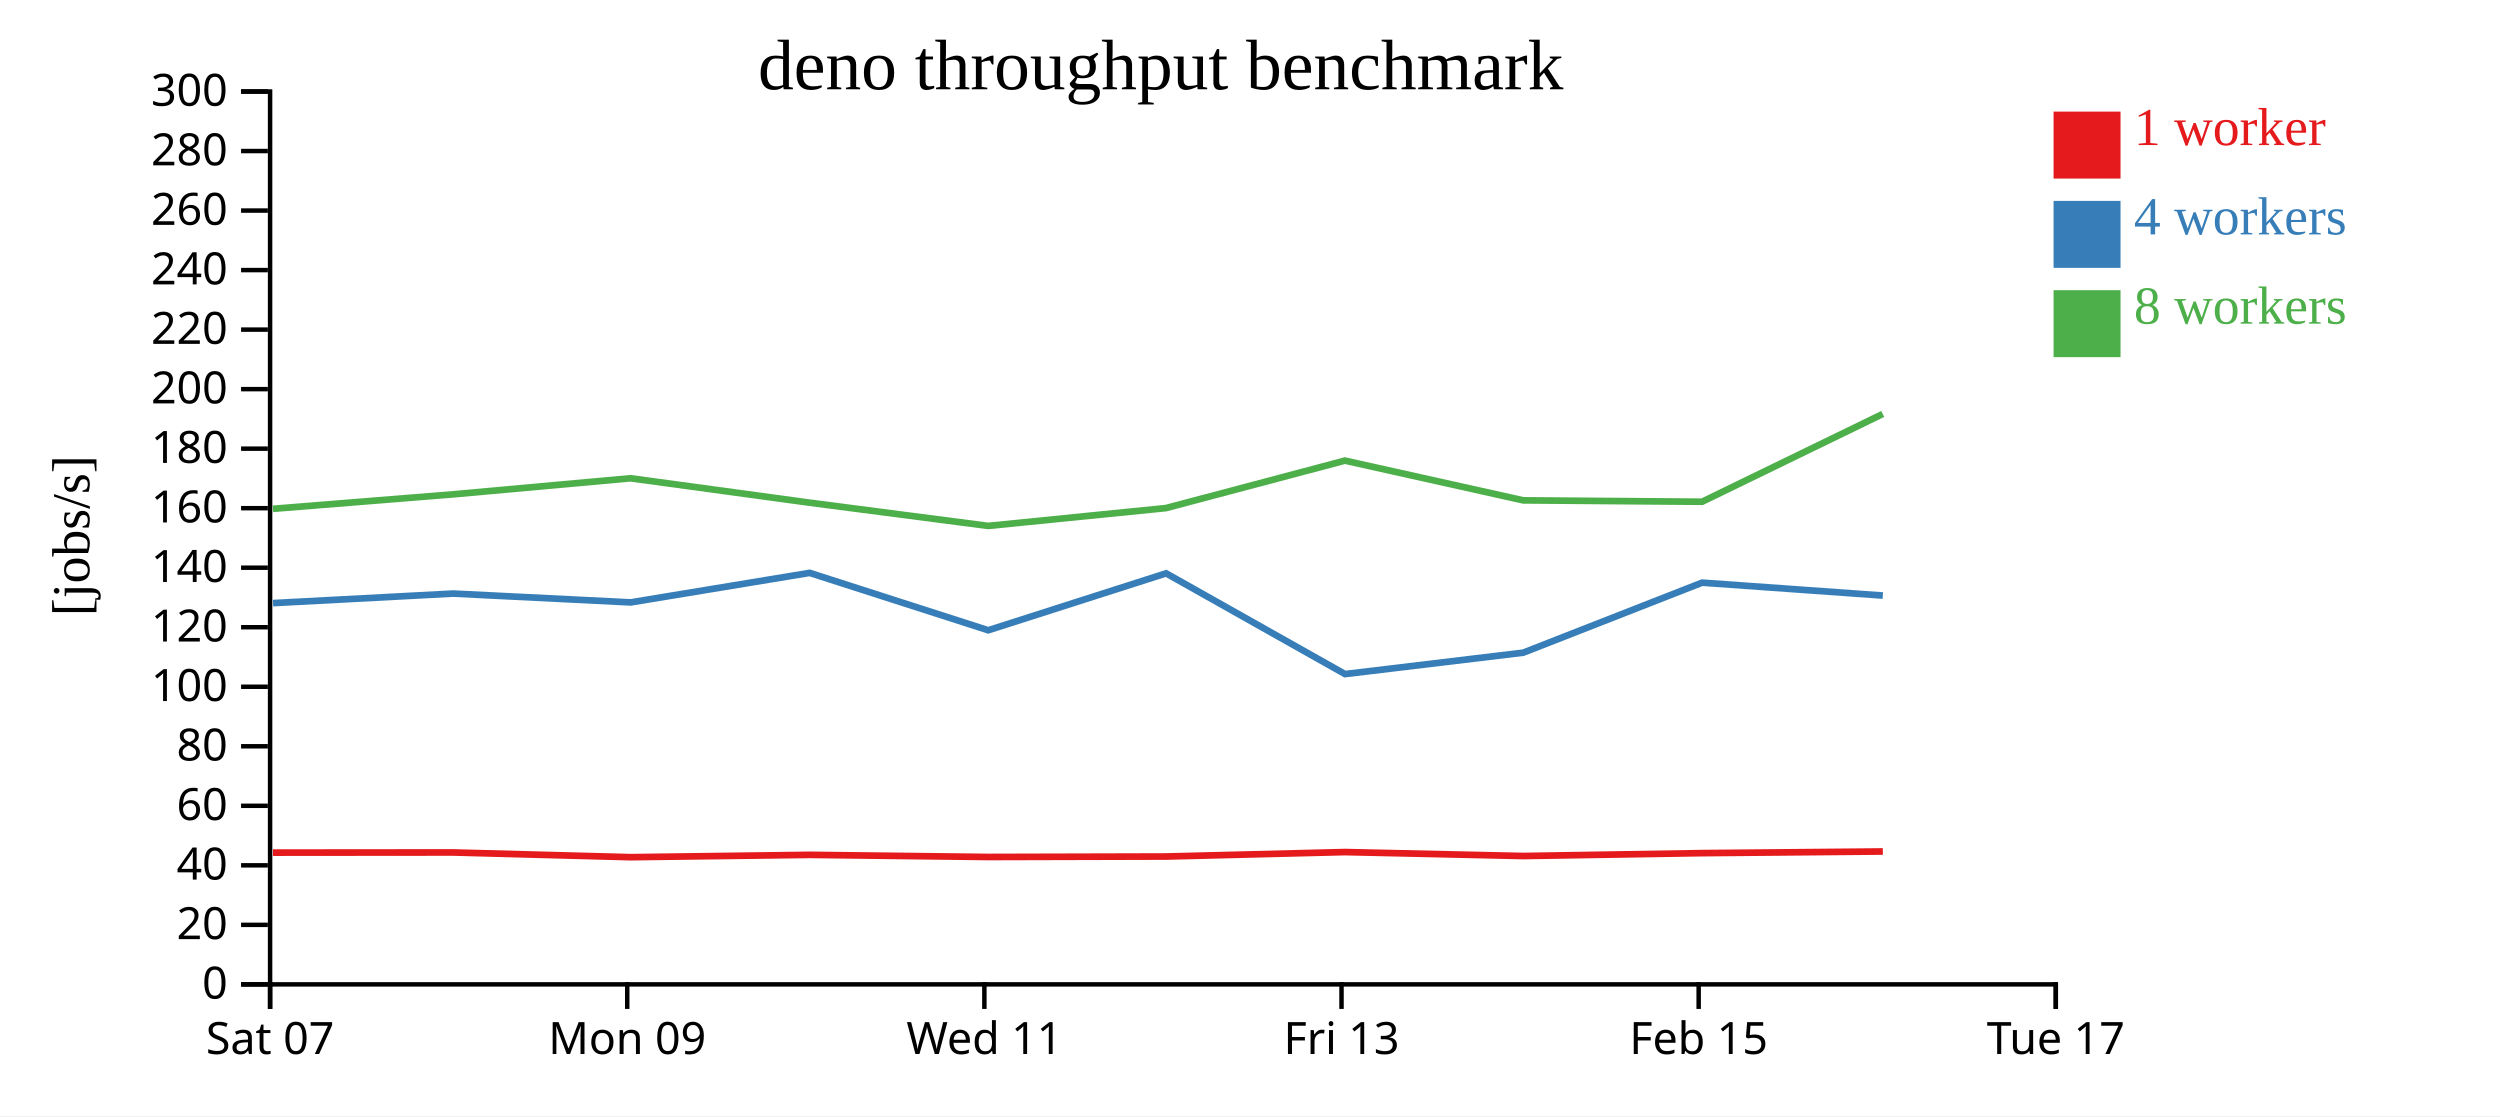
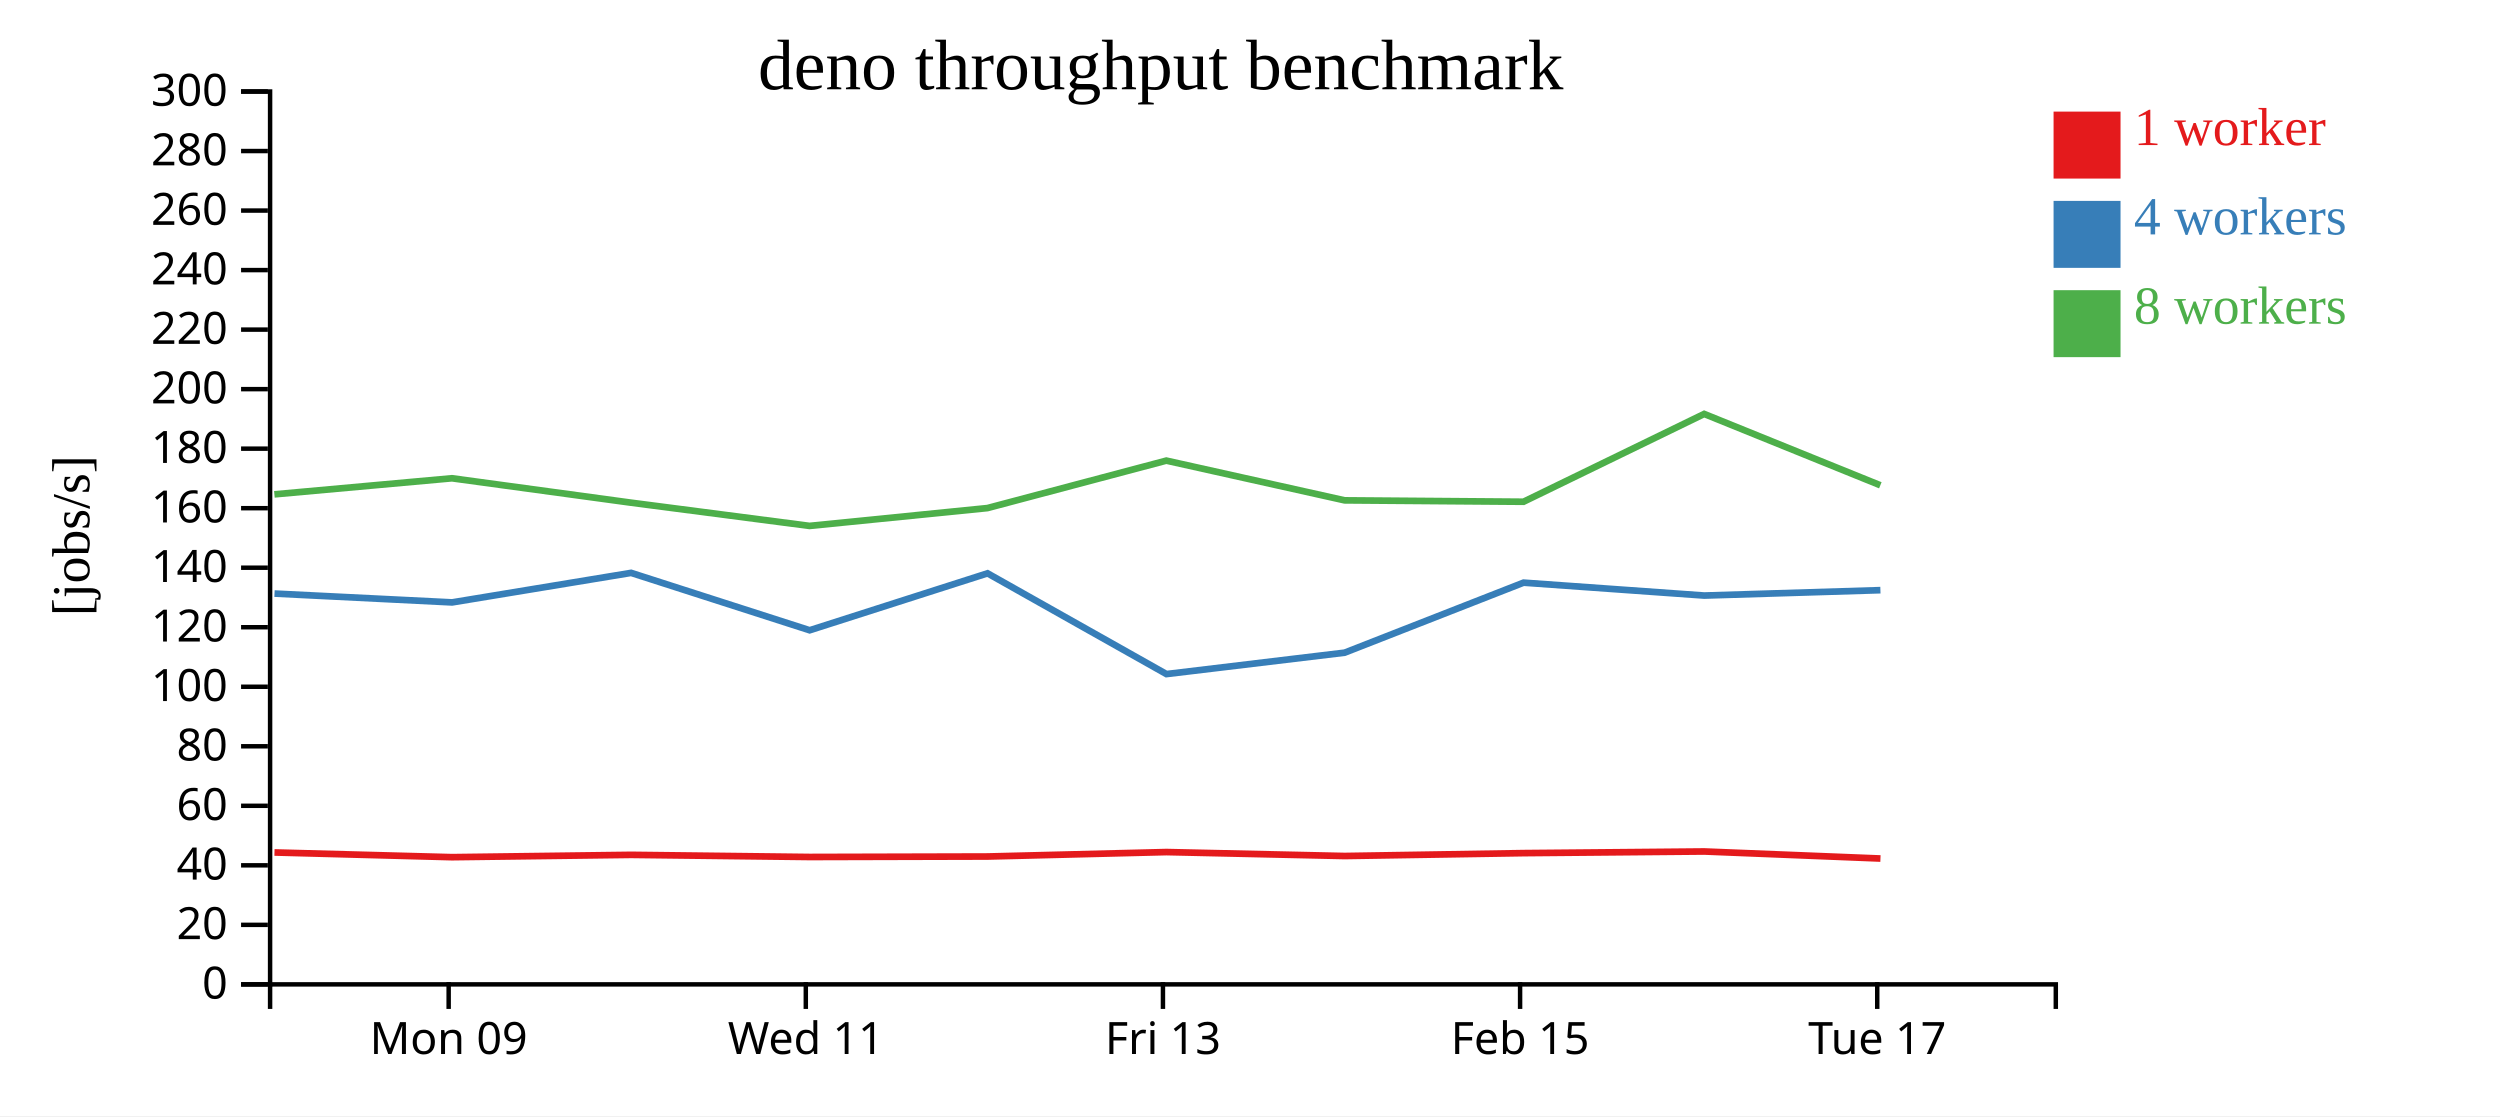
<svg xmlns="http://www.w3.org/2000/svg" width="560" height="250">
  <rect width="100%" height="100%" fill="white" />
  <g transform="translate(60,20)">
    <g transform="translate(0,200)" fill="none" font-size="10" font-family="sans-serif" text-anchor="middle">
      <path class="domain" stroke="currentColor" d="M0.5,6V0.5H400.5V6" />
-       <g class="tick" opacity="1" transform="translate(0.5,0)">
-         <line stroke="currentColor" y2="6" />
-         <text fill="currentColor" y="9" dy="0.71em">Sat 07</text>
-       </g>
-       <g class="tick" opacity="1" transform="translate(80.5,0)">
+       <g class="tick" opacity="1" transform="translate(40.5,0)">
        <line stroke="currentColor" y2="6" />
        <text fill="currentColor" y="9" dy="0.71em">Mon 09</text>
      </g>
-       <g class="tick" opacity="1" transform="translate(160.5,0)">
+       <g class="tick" opacity="1" transform="translate(120.5,0)">
        <line stroke="currentColor" y2="6" />
        <text fill="currentColor" y="9" dy="0.71em">Wed 11</text>
      </g>
-       <g class="tick" opacity="1" transform="translate(240.5,0)">
+       <g class="tick" opacity="1" transform="translate(200.5,0)">
        <line stroke="currentColor" y2="6" />
        <text fill="currentColor" y="9" dy="0.71em">Fri 13</text>
      </g>
-       <g class="tick" opacity="1" transform="translate(320.5,0)">
+       <g class="tick" opacity="1" transform="translate(280.5,0)">
        <line stroke="currentColor" y2="6" />
        <text fill="currentColor" y="9" dy="0.71em">Feb 15</text>
      </g>
-       <g class="tick" opacity="1" transform="translate(400.5,0)">
+       <g class="tick" opacity="1" transform="translate(360.5,0)">
        <line stroke="currentColor" y2="6" />
        <text fill="currentColor" y="9" dy="0.71em">Tue 17</text>
      </g>
    </g>
    <g fill="none" font-size="10" font-family="sans-serif" text-anchor="end">
      <path class="domain" stroke="currentColor" d="M-6,200.5H0.5V0.5H-6" />
      <g class="tick" opacity="1" transform="translate(0,200.5)">
        <line stroke="currentColor" x2="-6" />
        <text fill="currentColor" x="-9" dy="0.32em">0</text>
      </g>
      <g class="tick" opacity="1" transform="translate(0,187.1667)">
        <line stroke="currentColor" x2="-6" />
        <text fill="currentColor" x="-9" dy="0.32em">20</text>
      </g>
      <g class="tick" opacity="1" transform="translate(0,173.8333)">
        <line stroke="currentColor" x2="-6" />
        <text fill="currentColor" x="-9" dy="0.32em">40</text>
      </g>
      <g class="tick" opacity="1" transform="translate(0,160.5)">
        <line stroke="currentColor" x2="-6" />
        <text fill="currentColor" x="-9" dy="0.32em">60</text>
      </g>
      <g class="tick" opacity="1" transform="translate(0,147.1667)">
        <line stroke="currentColor" x2="-6" />
        <text fill="currentColor" x="-9" dy="0.32em">80</text>
      </g>
      <g class="tick" opacity="1" transform="translate(0,133.8333)">
        <line stroke="currentColor" x2="-6" />
        <text fill="currentColor" x="-9" dy="0.32em">100</text>
      </g>
      <g class="tick" opacity="1" transform="translate(0,120.5)">
        <line stroke="currentColor" x2="-6" />
        <text fill="currentColor" x="-9" dy="0.32em">120</text>
      </g>
      <g class="tick" opacity="1" transform="translate(0,107.1667)">
        <line stroke="currentColor" x2="-6" />
        <text fill="currentColor" x="-9" dy="0.32em">140</text>
      </g>
      <g class="tick" opacity="1" transform="translate(0,93.83333)">
        <line stroke="currentColor" x2="-6" />
        <text fill="currentColor" x="-9" dy="0.32em">160</text>
      </g>
      <g class="tick" opacity="1" transform="translate(0,80.5)">
        <line stroke="currentColor" x2="-6" />
        <text fill="currentColor" x="-9" dy="0.32em">180</text>
      </g>
      <g class="tick" opacity="1" transform="translate(0,67.16667)">
        <line stroke="currentColor" x2="-6" />
        <text fill="currentColor" x="-9" dy="0.32em">200</text>
      </g>
      <g class="tick" opacity="1" transform="translate(0,53.83333)">
        <line stroke="currentColor" x2="-6" />
        <text fill="currentColor" x="-9" dy="0.32em">220</text>
      </g>
      <g class="tick" opacity="1" transform="translate(0,40.5)">
        <line stroke="currentColor" x2="-6" />
        <text fill="currentColor" x="-9" dy="0.32em">240</text>
      </g>
      <g class="tick" opacity="1" transform="translate(0,27.16667)">
        <line stroke="currentColor" x2="-6" />
        <text fill="currentColor" x="-9" dy="0.32em">260</text>
      </g>
      <g class="tick" opacity="1" transform="translate(0,13.83333)">
        <line stroke="currentColor" x2="-6" />
        <text fill="currentColor" x="-9" dy="0.32em">280</text>
      </g>
      <g class="tick" opacity="1" transform="translate(0,0.5)">
        <line stroke="currentColor" x2="-6" />
        <text fill="currentColor" x="-9" dy="0.32em">300</text>
      </g>
    </g>
    <text text-anchor="middle" style="font-size: 12px" transform="rotate(-90)" y="-40" x="-100">[jobs/s]</text>
    <text text-anchor="middle" style="font-size: 16px" y="0" x="200">deno throughput benchmark</text>
-     <path class="line" fill="none" stroke="#e41a1c" stroke-width="1.5" d="M1.142,170.989L41.481,170.951L81.249,172.008L121.375,171.488L161.371,171.965L201.21,171.859L241.278,170.865L281.203,171.747L321.295,171.1L361.754,170.732" />
-     <path class="line" fill="none" stroke="#377eb8" stroke-width="1.5" d="M1.161,115.096L41.488,112.96L81.27,114.937L121.365,108.324L161.362,121.179L201.206,108.425L241.282,130.992L281.203,126.199L321.278,110.515L361.757,113.405" />
-     <path class="line" fill="none" stroke="#4daf4a" stroke-width="1.5" d="M1.133,93.978L41.462,90.734L81.23,87.133L121.35,92.6L161.338,97.803L201.187,93.809L241.253,83.178L281.187,92.079L321.266,92.392L361.735,72.725" />
+     <path class="line" fill="none" stroke="#e41a1c" stroke-width="1.5" d="M1.481,170.951L41.249,172.008L81.375,171.488L121.371,171.965L161.21,171.859L201.278,170.865L241.203,171.747L281.295,171.1L321.754,170.732L361.223,172.31" />
+     <path class="line" fill="none" stroke="#377eb8" stroke-width="1.5" d="M1.488,112.96L41.27,114.937L81.365,108.324L121.362,121.179L161.206,108.425L201.282,130.992L241.203,126.199L281.278,110.515L321.757,113.405L361.213,112.196" />
+     <path class="line" fill="none" stroke="#4daf4a" stroke-width="1.5" d="M1.462,90.734L41.23,87.133L81.35,92.6L121.338,97.803L161.187,93.809L201.253,83.178L241.187,92.079L281.266,92.392L321.735,72.725L361.195,88.703" />
    <rect class="dot" x="400" y="5" width="15" height="15" style="fill: #e41a1c;" />
    <rect class="dot" x="400" y="25" width="15" height="15" style="fill: #377eb8;" />
    <rect class="dot" x="400" y="45" width="15" height="15" style="fill: #4daf4a;" />
    <text class="label" x="418" y="12.5" style="fill: #e41a1c; alignment-baseline: middle;" text-anchor="left">1 worker</text>
    <text class="label" x="418" y="32.5" style="fill: #377eb8; alignment-baseline: middle;" text-anchor="left">4 workers</text>
    <text class="label" x="418" y="52.5" style="fill: #4daf4a; alignment-baseline: middle;" text-anchor="left">8 workers</text>
  </g>
</svg>
